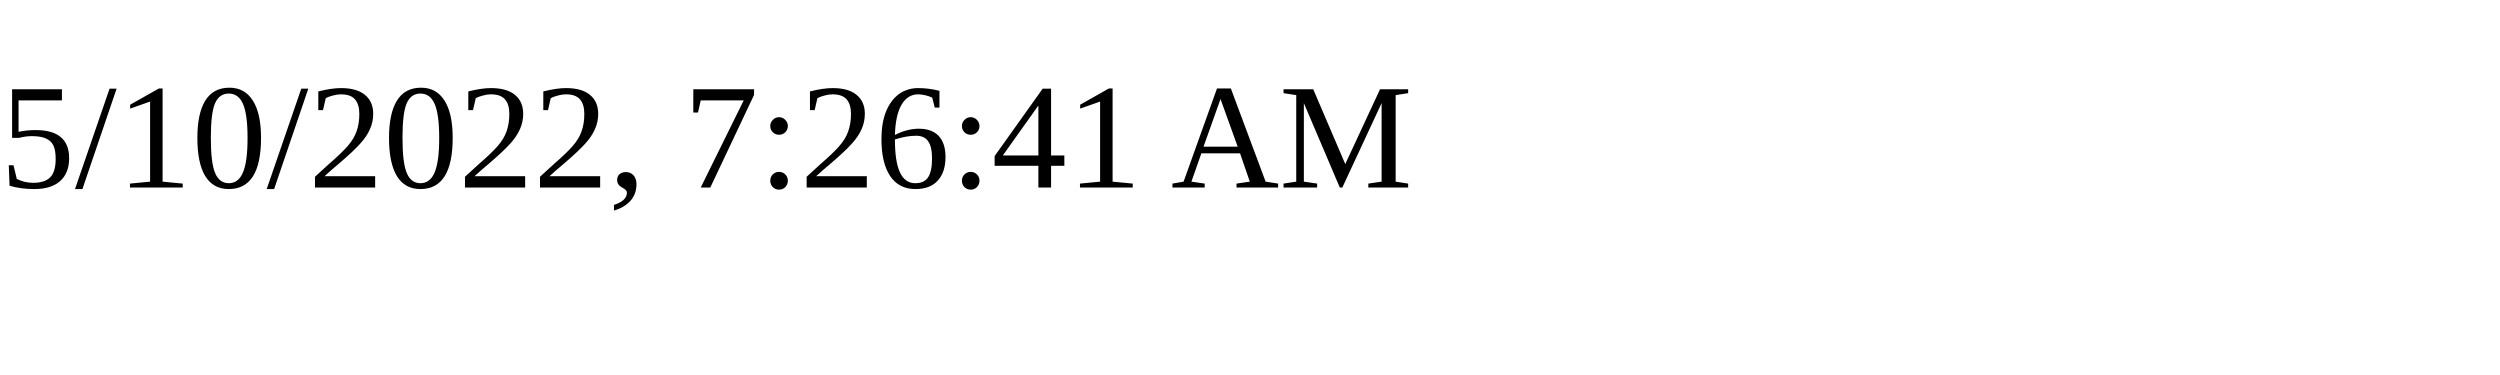
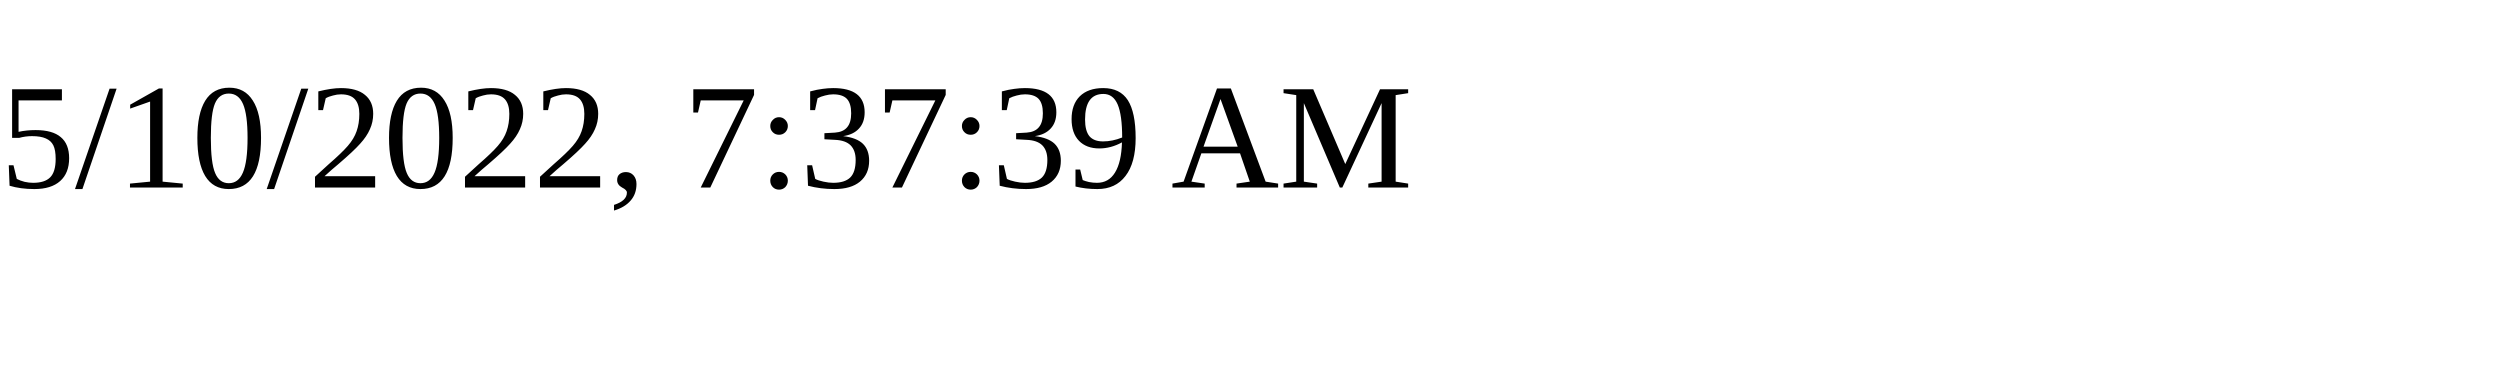
<svg xmlns="http://www.w3.org/2000/svg" height="30" width="200">
-   <text x="0" y="15">5/10/2022, 7:26:41 AM</text>
+   <text x="0" y="15">5/10/2022, 7:37:39 AM</text>
</svg>
